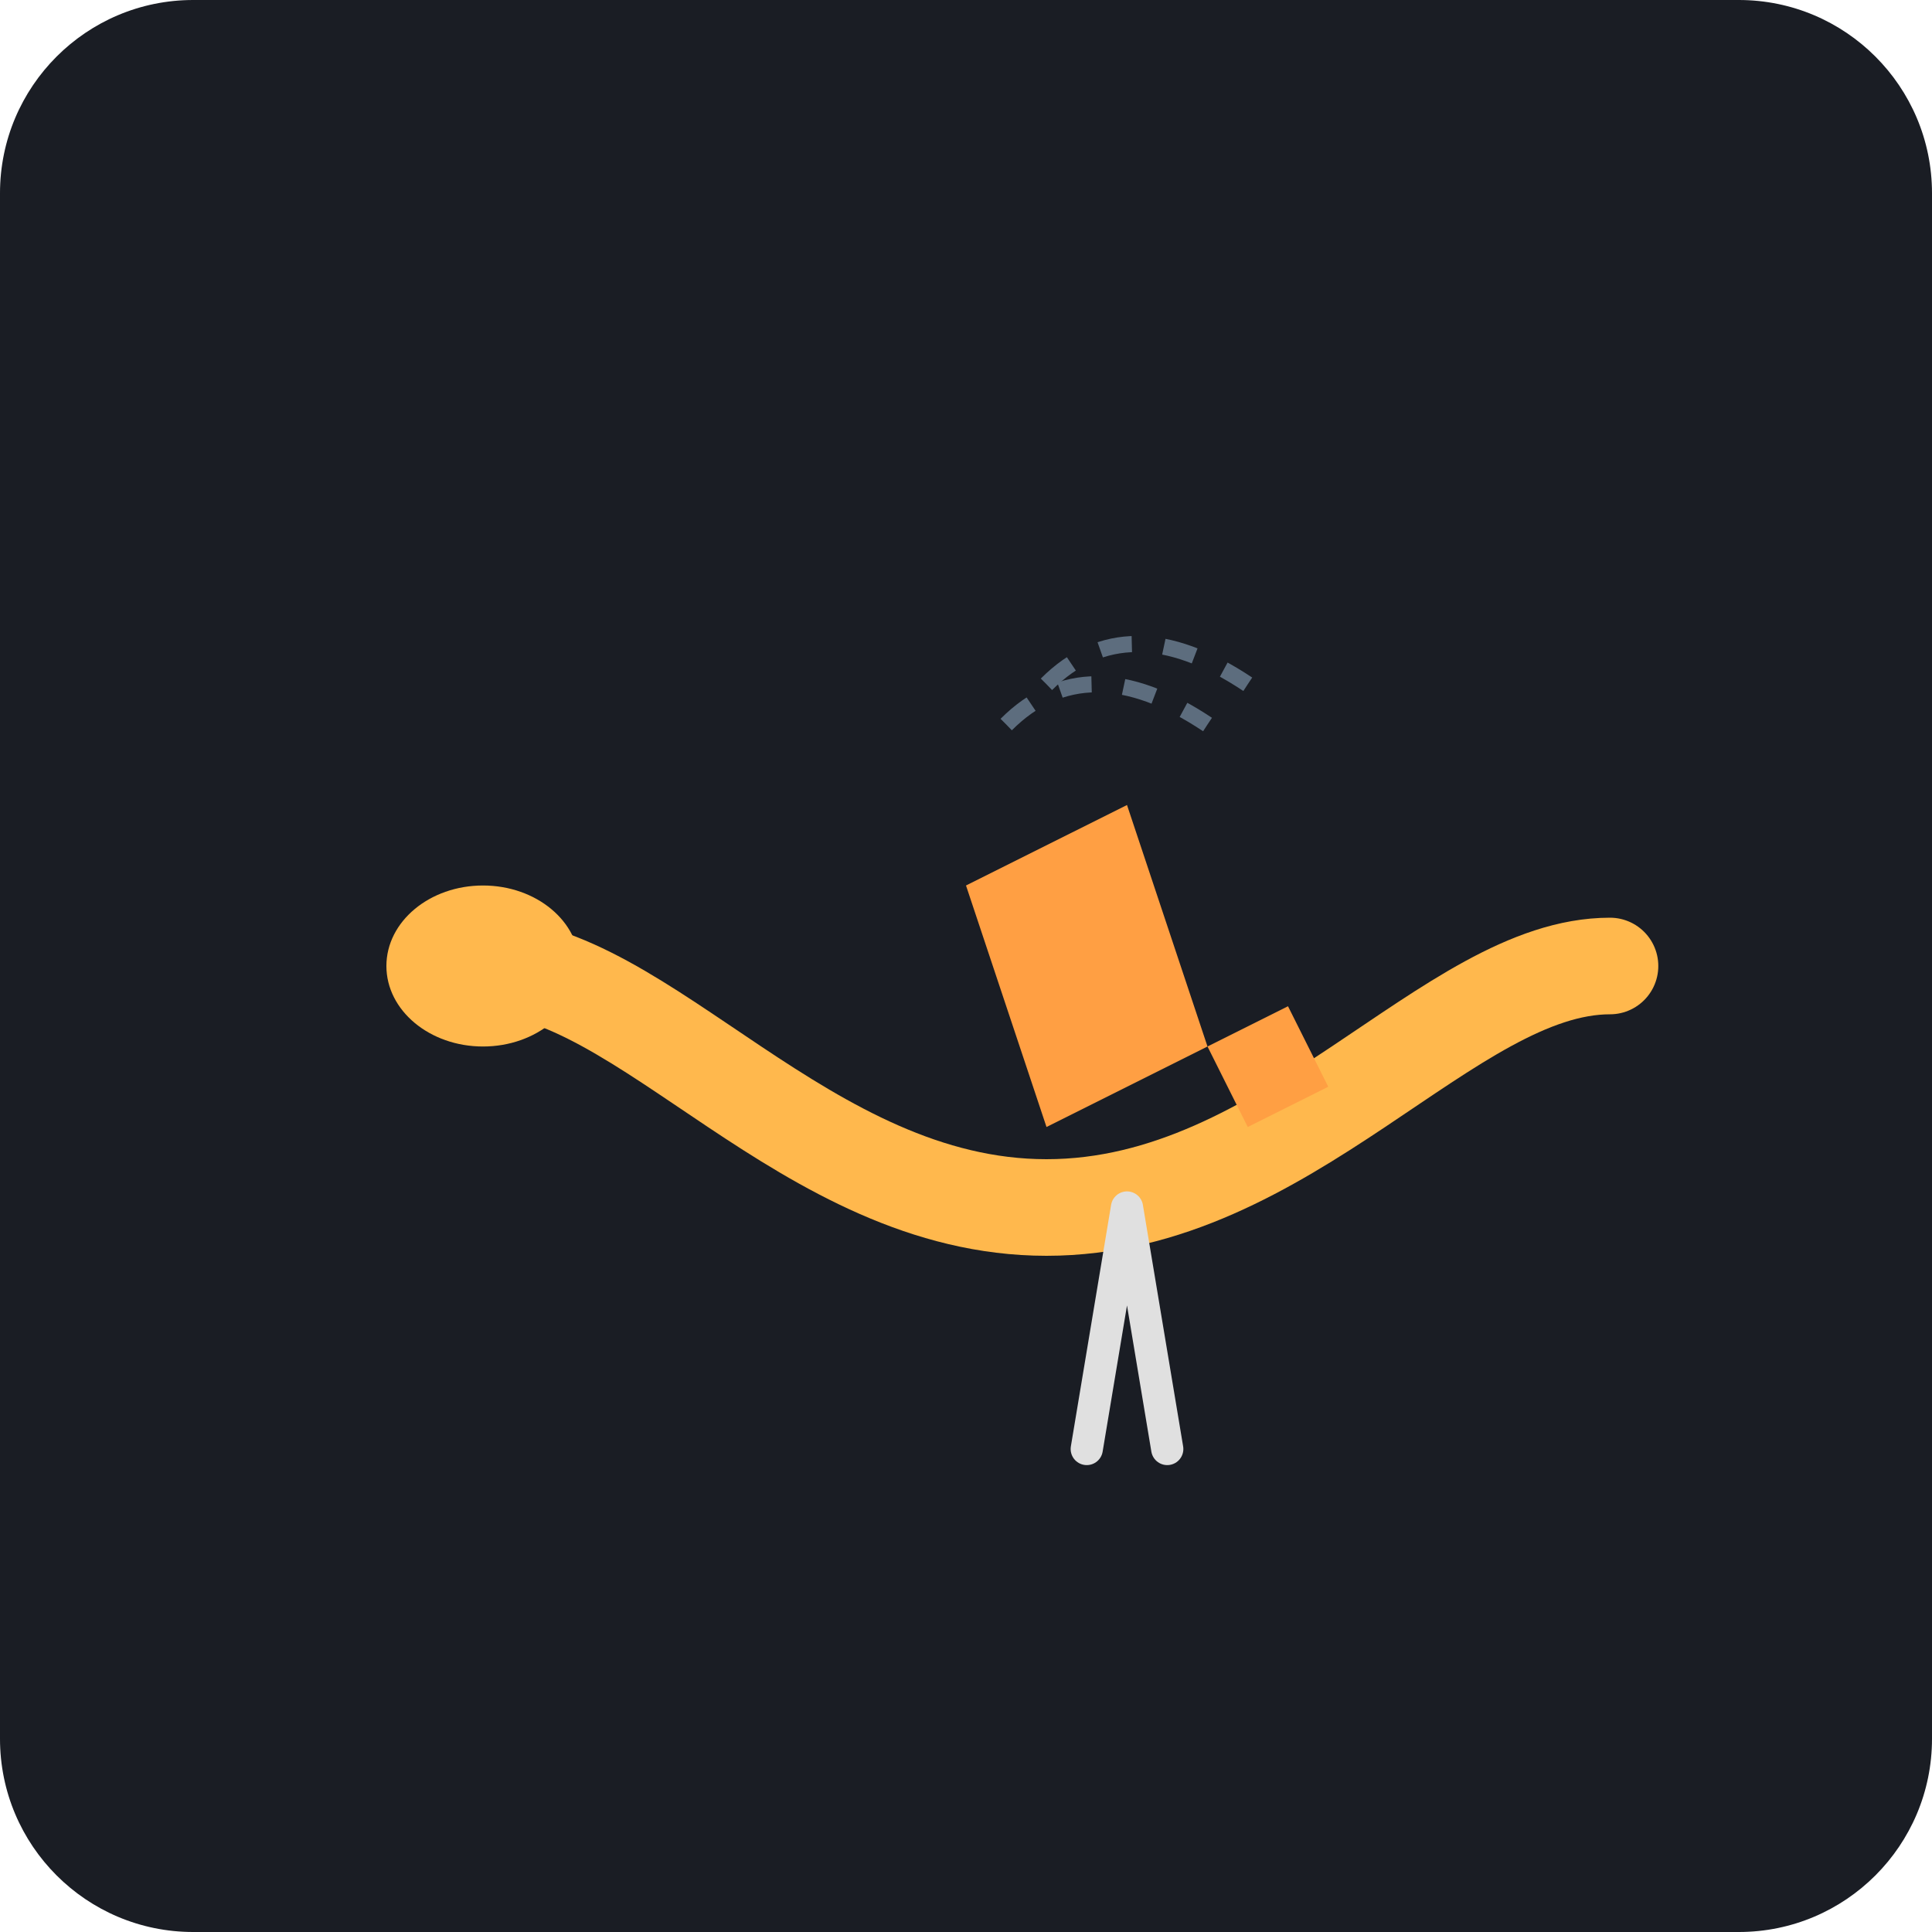
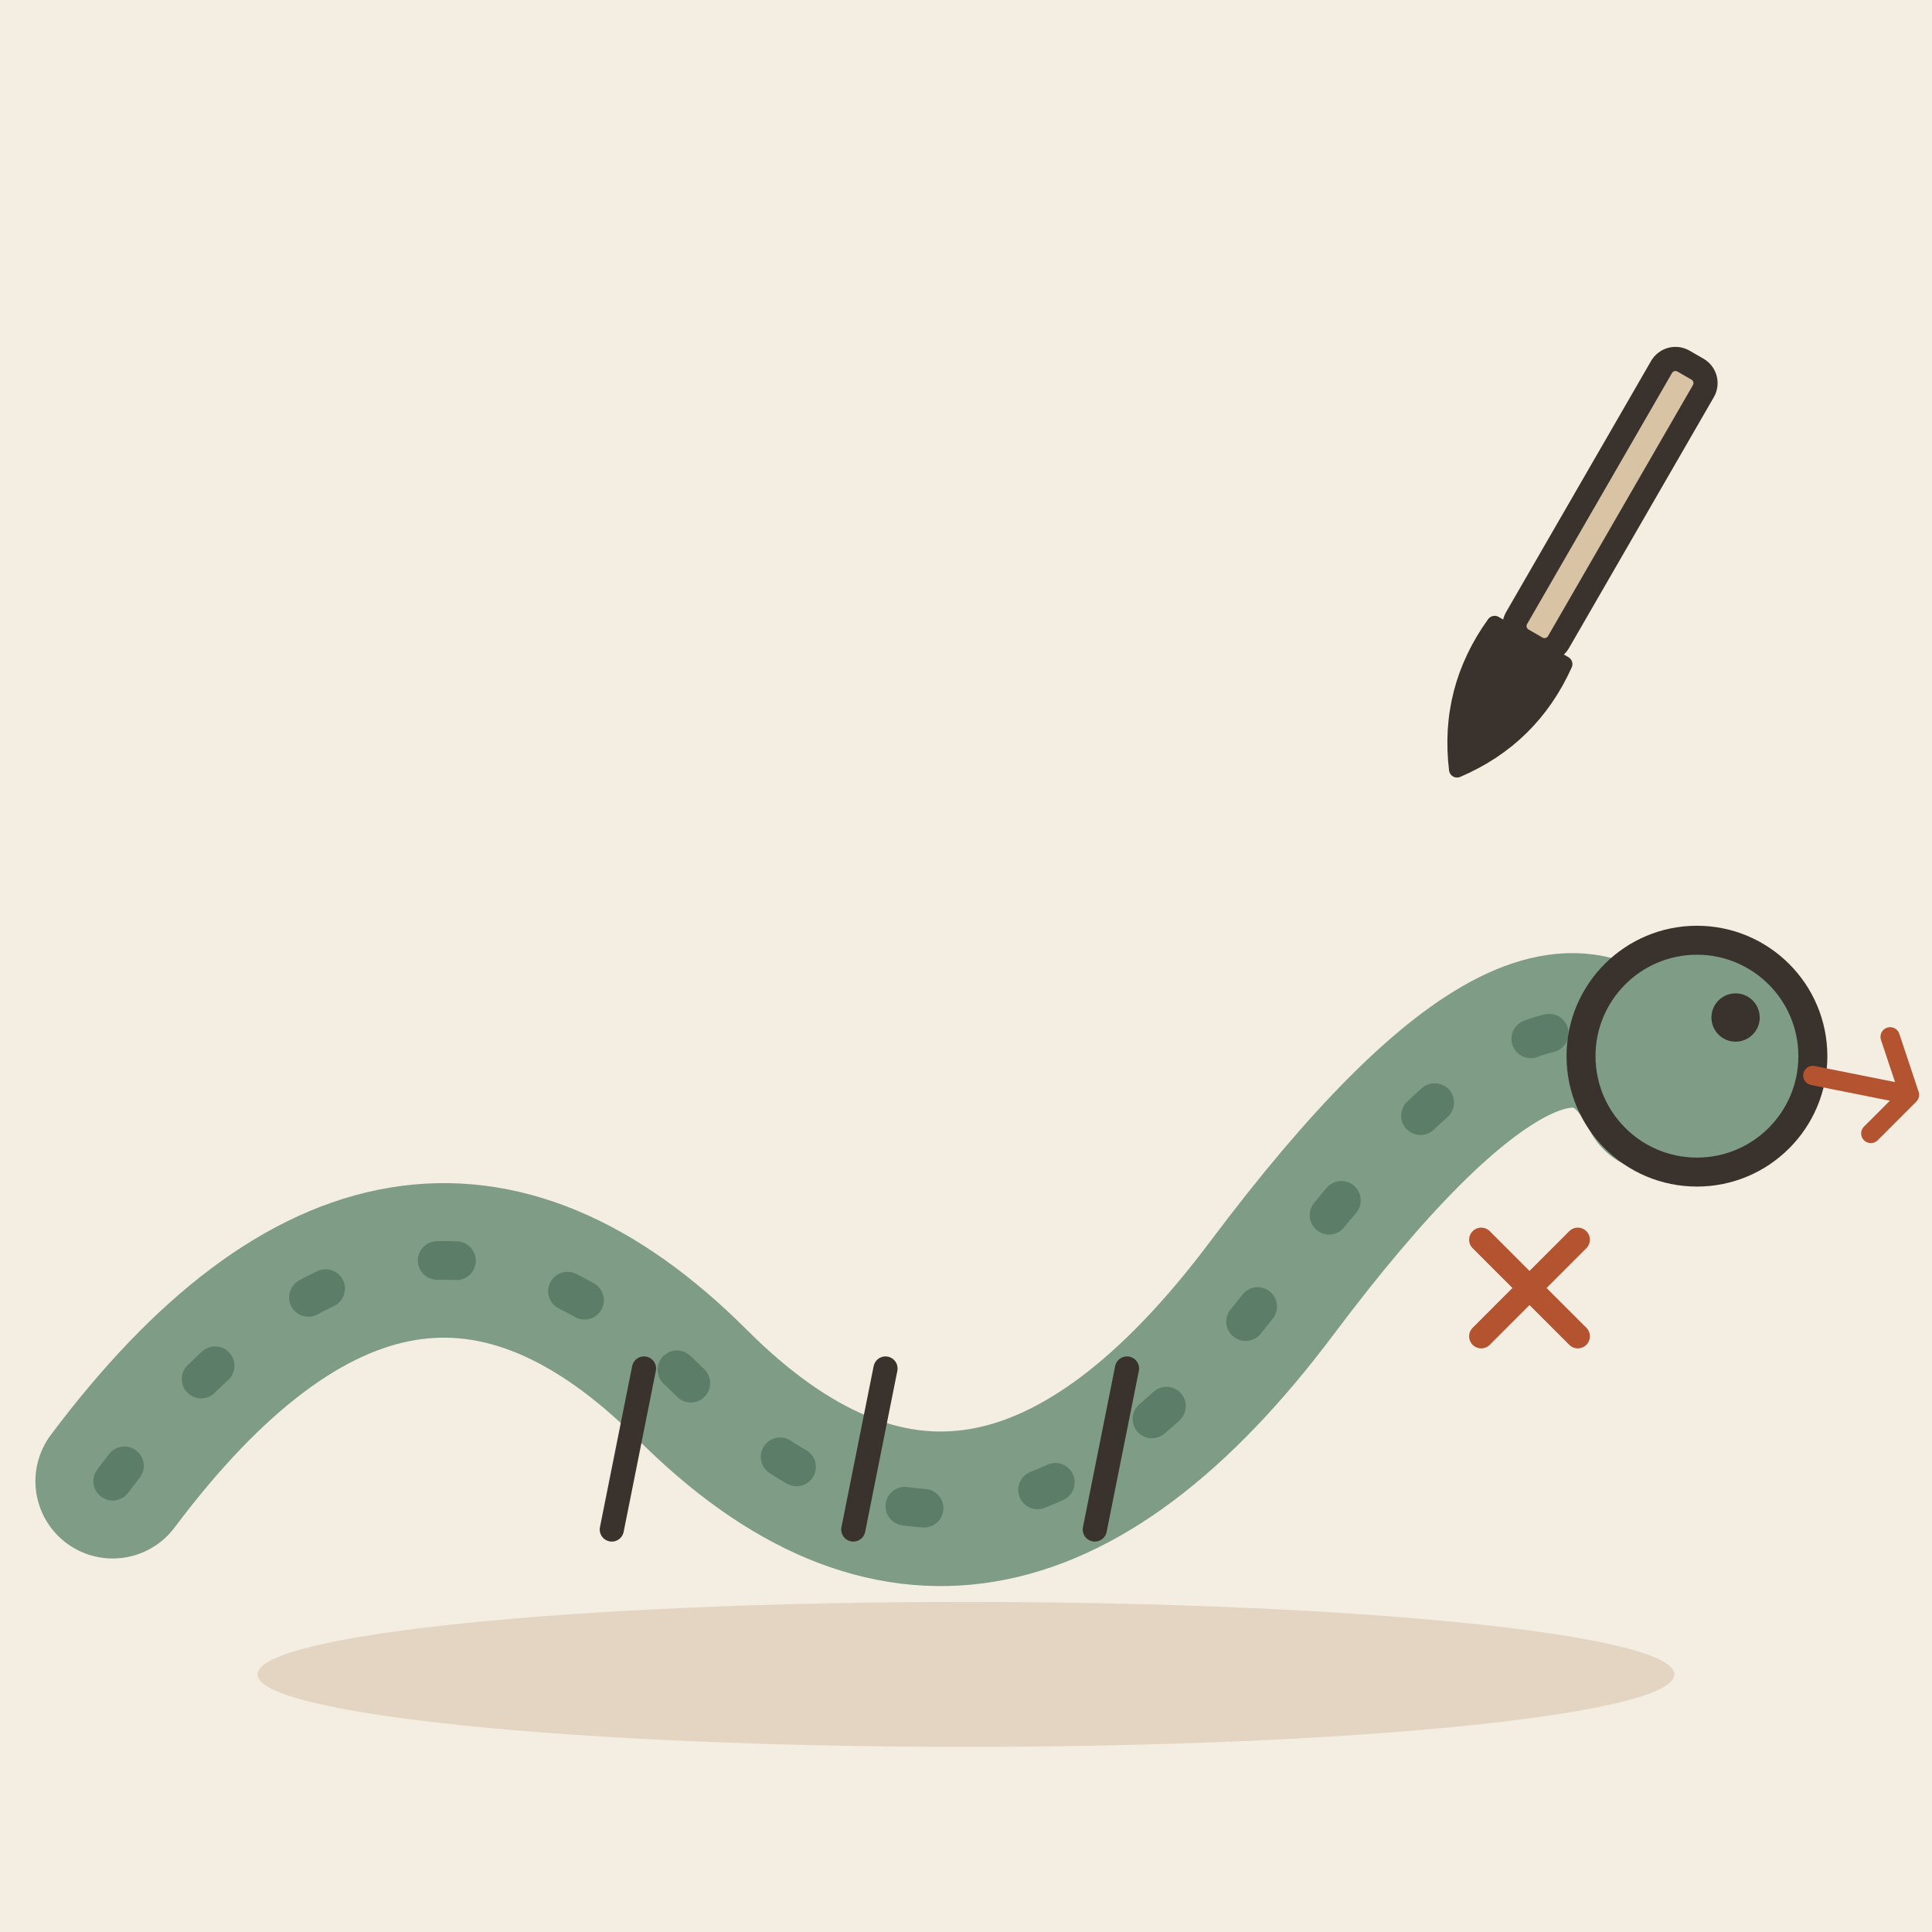
- <svg xmlns="http://www.w3.org/2000/svg" viewBox="0 0 240 240">
-   <rect width="240" height="240" rx="24" fill="#1A1D24" />
-   <path d="M60 120 C 80 120, 100 150, 130 150 C 160 150, 180 120, 200 120" fill="none" stroke="#FFB84D" stroke-width="12" stroke-linecap="round" stroke-linejoin="round" />
-   <ellipse cx="60" cy="120" rx="12" ry="10" fill="#FFB84D" />
-   <g>
-     <path d="M140 150 L 145 180 M 140 150 L 135 180" stroke="#E0E0E0" stroke-width="4" stroke-linecap="round" />
-     <path d="M130 140 L 120 110 L 140 100 L 150 130 Z" fill="#FF9F43" />
-     <path d="M150 130 L 160 125 L 165 135 L 155 140 Z" fill="#FF9F43" />
+ <svg xmlns="http://www.w3.org/2000/svg" viewBox="0 0 240 240" data-style="editorial">
+   <rect width="240" height="240" fill="#F4EDE2" />
+   <ellipse cx="120" cy="208" rx="88" ry="9" fill="#E3D5C1" />
+   <g transform="translate(110 160) scale(1.2 1.2)">
+     <path d="M-80 20Q-50 -20 -20 10T40 0T80 -20" fill="none" stroke="#7E9C86" stroke-width="16" stroke-linecap="round" stroke-linejoin="round" />
+     <path d="M-80 20Q-50 -20 -20 10T40 0T80 -20" fill="none" stroke="#5C7D68" stroke-width="4" stroke-linecap="round" stroke-linejoin="round" stroke-dasharray="2 12" />
+     <circle cx="84" cy="-24" r="12" fill="#7E9C86" stroke="#3A332D" stroke-width="3" stroke-linecap="round" stroke-linejoin="round" />
+     <circle cx="88" cy="-28" r="2.5" fill="#3A332D" />
+     <path d="M96 -22L106 -20L102 -16M106 -20L104 -26" fill="none" stroke="#B4532F" stroke-width="2" stroke-linecap="round" stroke-linejoin="round" />
  </g>
-   <path d="M125 90 Q 135 80 150 90" stroke="#5D6D7E" stroke-width="2" fill="none" stroke-dasharray="4 4" />
-   <path d="M130 85 Q 140 75 155 85" stroke="#5D6D7E" stroke-width="2" fill="none" stroke-dasharray="4 4" />
+   <path d="M80 170L76 190" stroke="#3A332D" stroke-width="3" stroke-linecap="round" fill="none" />
+   <path d="M110 170L106 190" stroke="#3A332D" stroke-width="3" stroke-linecap="round" fill="none" />
+   <path d="M140 170L136 190" stroke="#3A332D" stroke-width="3" stroke-linecap="round" fill="none" />
+   <g transform="translate(190 80) rotate(30)">
+     <rect x="-3" y="-40" width="6" height="40" rx="2" fill="#D8C3A5" stroke="#3A332D" stroke-width="3" stroke-linecap="round" stroke-linejoin="round" />
+     <path d="M-5 0Q-6 10 0 18Q6 10 5 0Z" fill="#3A332D" stroke="#3A332D" stroke-width="2" stroke-linecap="round" stroke-linejoin="round" />
+   </g>
+   <g transform="translate(190 160) scale(0.5 0.5)">
+     <path d="M-12 -12L12 12M12 -12L-12 12" fill="none" stroke="#B4532F" stroke-width="6" stroke-linecap="round" stroke-linejoin="round" />
+   </g>
</svg>
